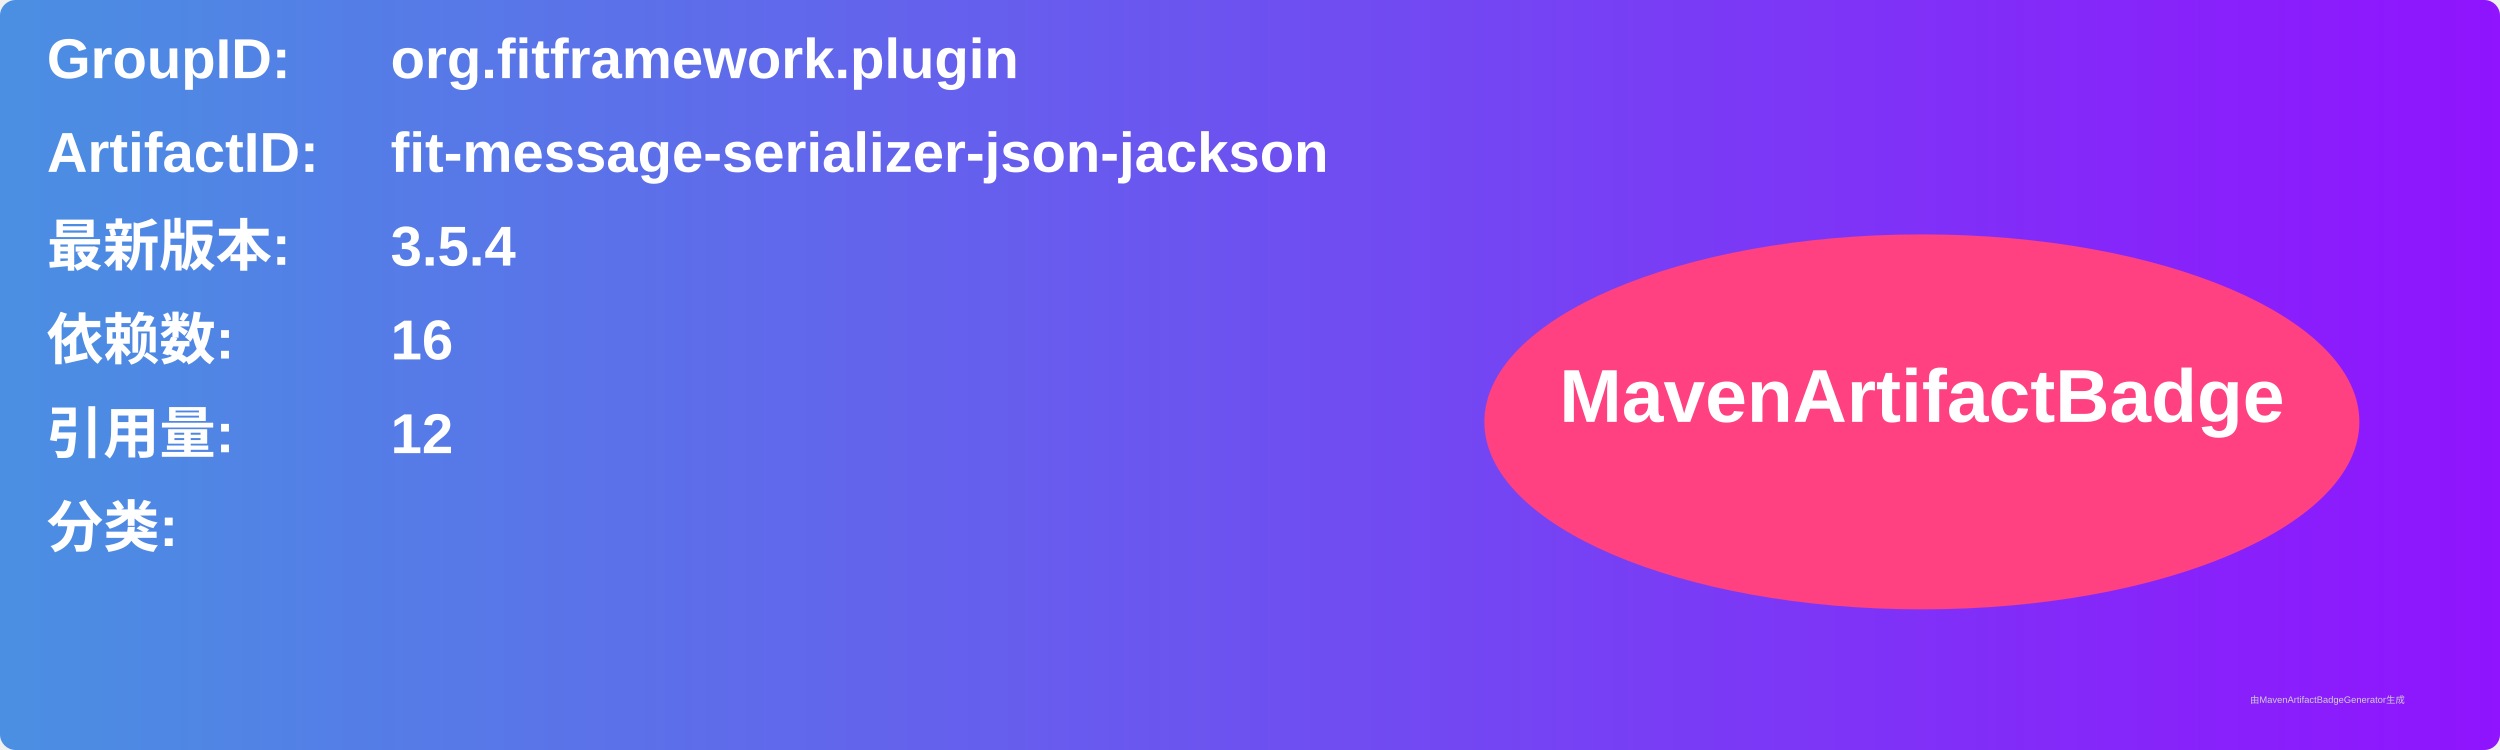
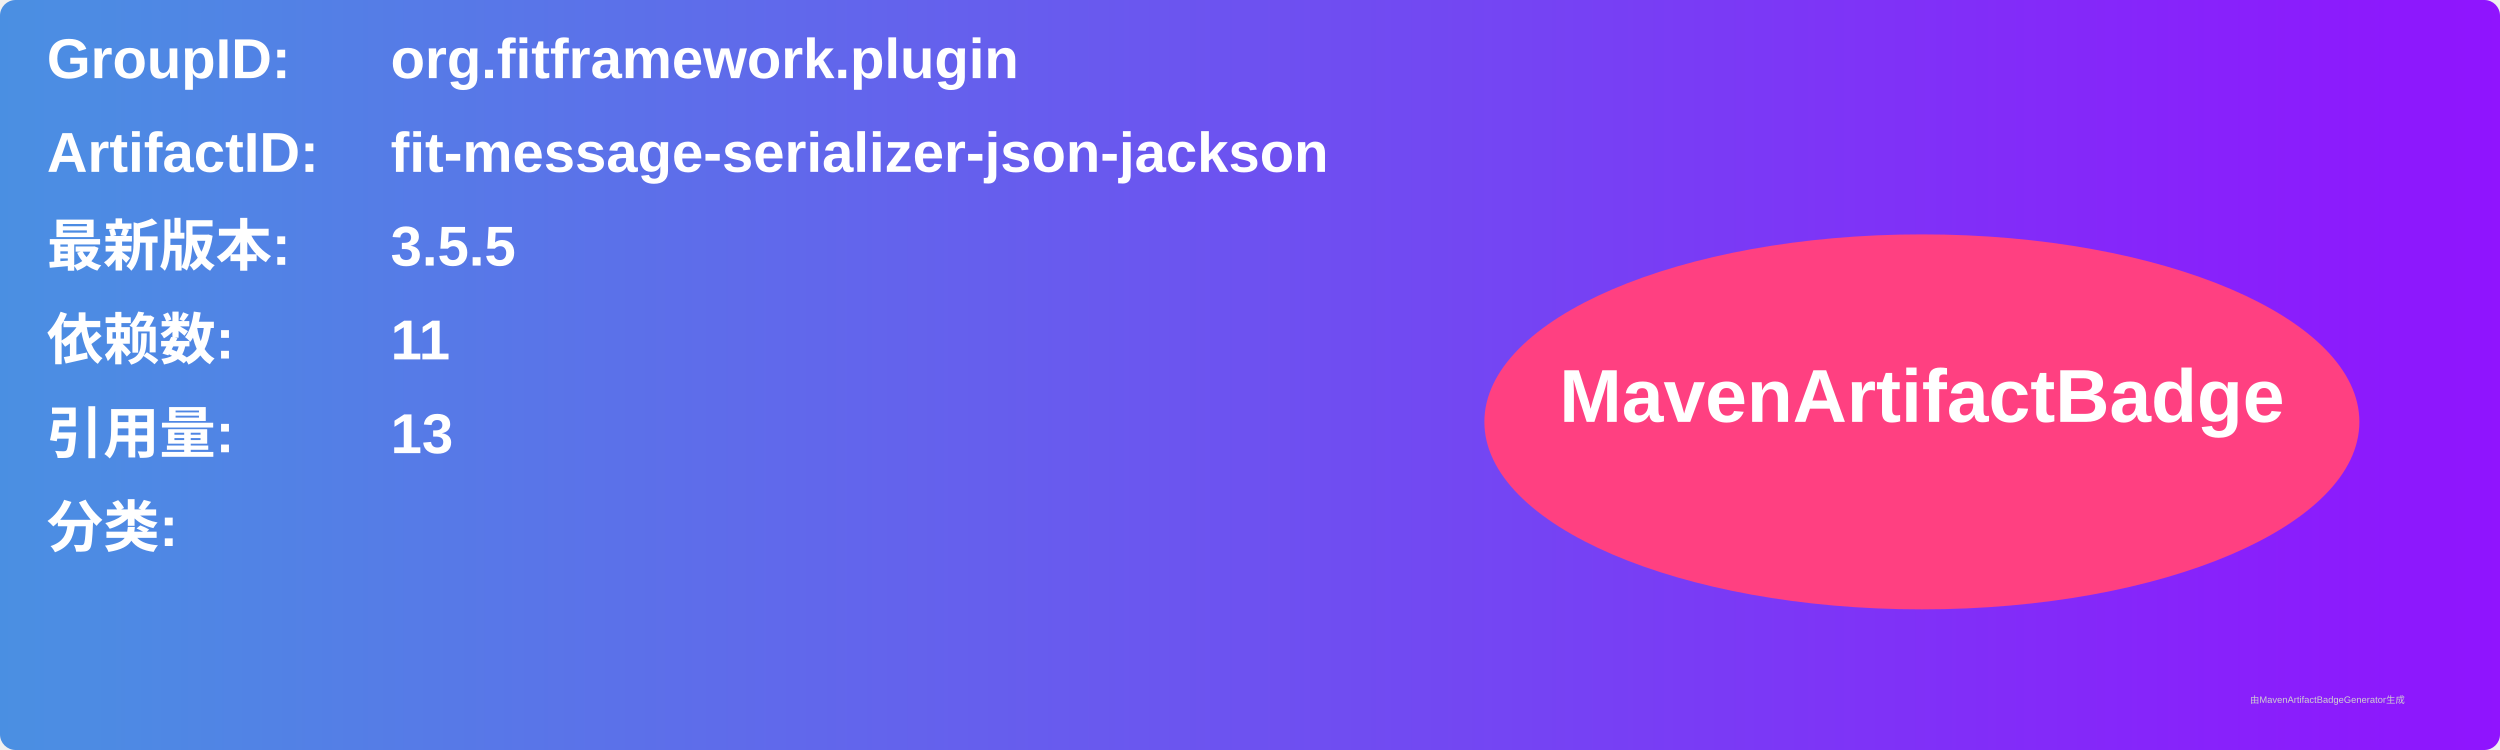
<svg xmlns="http://www.w3.org/2000/svg" width="800" height="240" viewBox="0 0 800 240">
  <linearGradient id="grad" x1="0%" y1="0%" x2="100%" y2="0%">
    <stop offset="0%" stop-color="#4a90e2" />
    <stop offset="100%" stop-color="#9013fe" />
  </linearGradient>
  <rect width="100%" height="100%" rx="5" ry="5" fill="url(#grad)" />
  <g transform="translate(15, 15)">
    <text x="0" y="10" font-family="Arial" font-size="18" fill="white" font-weight="bold" width="260">GroupID:</text>
    <text x="110" y="10" font-family="Arial" font-size="18" fill="white" font-weight="bold" width="460">org.fitframework.plugin</text>
    <text x="0" y="40" font-family="Arial" font-size="18" fill="white" font-weight="bold" width="260">ArtifactID:</text>
    <text x="110" y="40" font-family="Arial" font-size="18" fill="white" font-weight="bold" width="460">fit-message-serializer-json-jackson</text>
    <text x="0" y="70" font-family="Arial" font-size="18" fill="white" font-weight="bold">最新版本:</text>
    <text x="110" y="70" font-family="Arial" font-size="18" fill="white" font-weight="bold">
-       <tspan font-weight="bold">3.5.4</tspan>
+       <tspan font-weight="bold">3.5.5</tspan>
    </text>
    <text x="0" y="100" font-family="Arial" font-size="18" fill="white" font-weight="bold">依赖数: </text>
    <text x="110" y="100" font-family="Arial" font-size="18" fill="white">
-       <tspan font-weight="bold">16</tspan>
+       <tspan font-weight="bold">11</tspan>
    </text>
    <text x="0" y="130" font-family="Arial" font-size="18" fill="white" font-weight="bold">引用量: </text>
    <text x="110" y="130" font-family="Arial" font-size="18" fill="white">
-       <tspan font-weight="bold">12</tspan>
+       <tspan font-weight="bold">13</tspan>
    </text>
    <text x="0" y="160" font-family="Arial" font-size="18" fill="white" font-weight="bold">分类:</text>
    <text x="10" y="190" font-family="Arial" font-size="10" fill="white">
      <tspan font-weight="bold" />
    </text>
    <ellipse cx="600" cy="120" rx="140" ry="60" fill="#ff4081" />
    <text x="600" y="120" text-anchor="middle" font-family="Arial" font-size="24" fill="white" font-weight="bold">MavenArtifactBadge</text>
  </g>
  <text x="720" y="225" font-family="Arial" font-size="3" fill="#d0d0d0">由MavenArtifactBadgeGenerator生成</text>
</svg>
